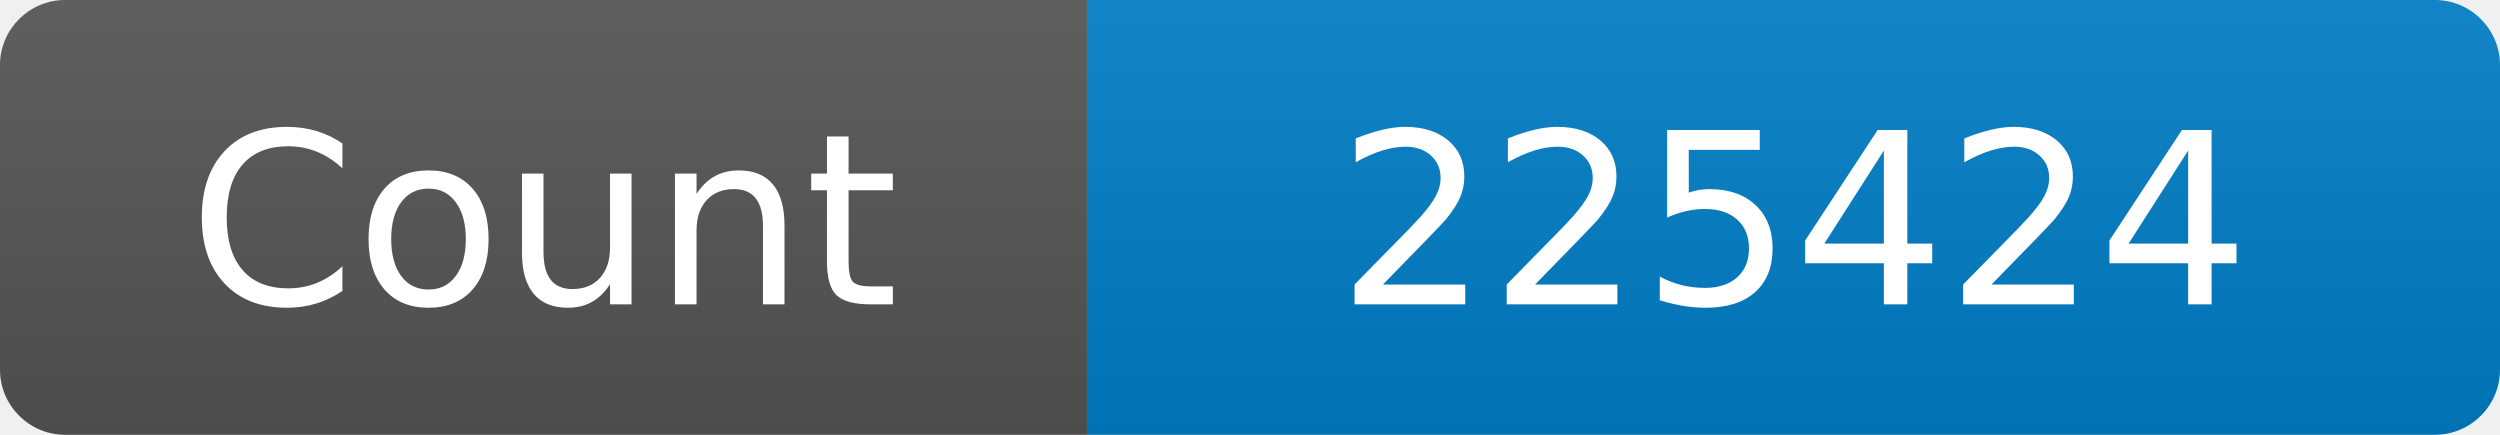
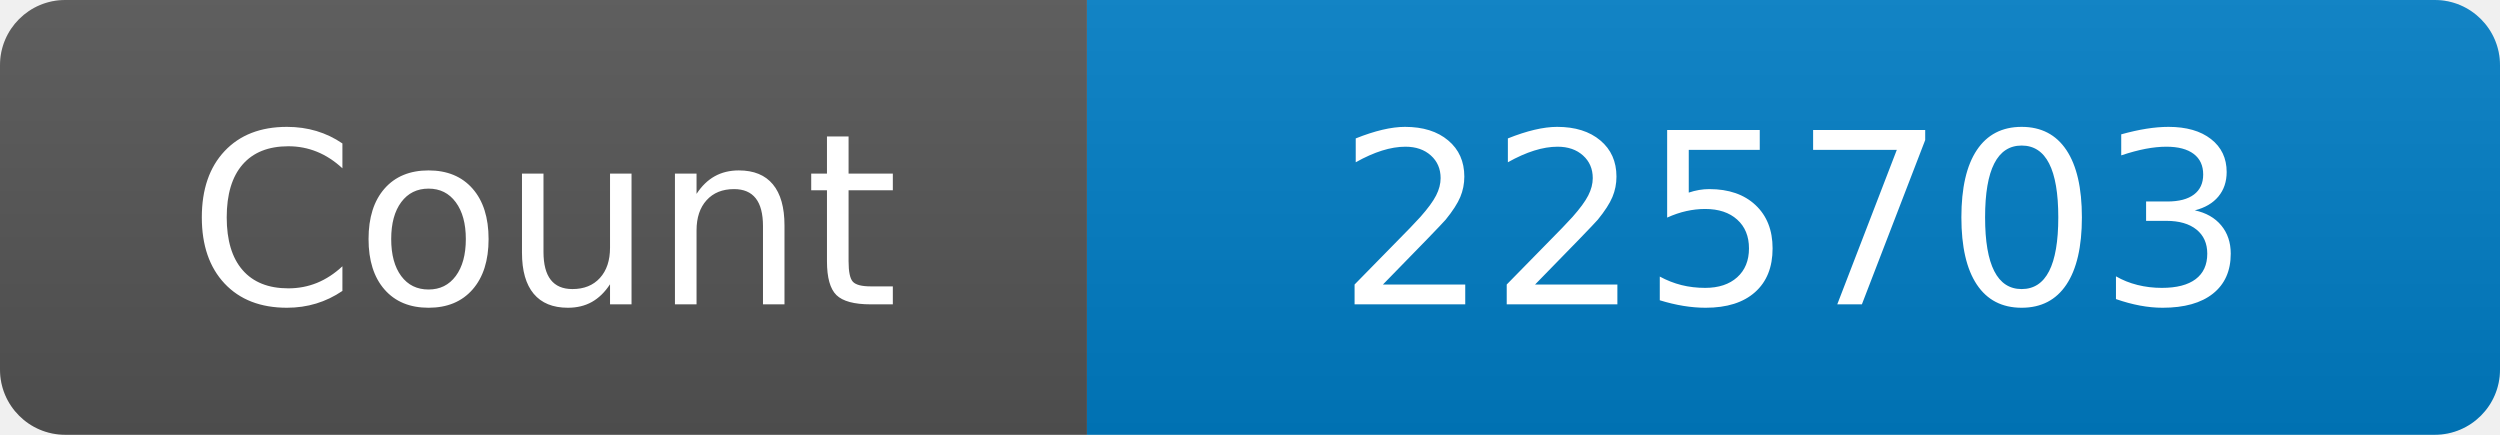
<svg xmlns="http://www.w3.org/2000/svg" width="115" height="20" role="img" aria-label="Maintained?: yes">
  <linearGradient id="s" x2="0" y2="100%">
    <stop offset="0" stop-color="#bbb" stop-opacity=".1" />
    <stop offset="1" stop-opacity=".1" />
  </linearGradient>
  <clipPath id="r">
    <rect width="115" height="20" rx="3" fill="#fff" />
  </clipPath>
  <g clip-path="url(#r)">
    <rect width="50" height="20" fill="#555" />
    <rect x="50" width="160" height="20" fill="#007ec6" />
    <rect width="115" height="20" fill="url(#s)" />
  </g>
  <g fill="#fff" text-anchor="middle" font-family="Verdana,Geneva,DejaVu Sans,sans-serif" font-size="110">
    <text x="250" y="140" transform="scale(.1)" fill="#fff">Count</text>
-     <text x="825" y="140" transform="scale(.1)" fill="#fff">225424</text>
+     <text x="825" y="140" transform="scale(.1)" fill="#fff">225703</text>
  </g>
</svg>
